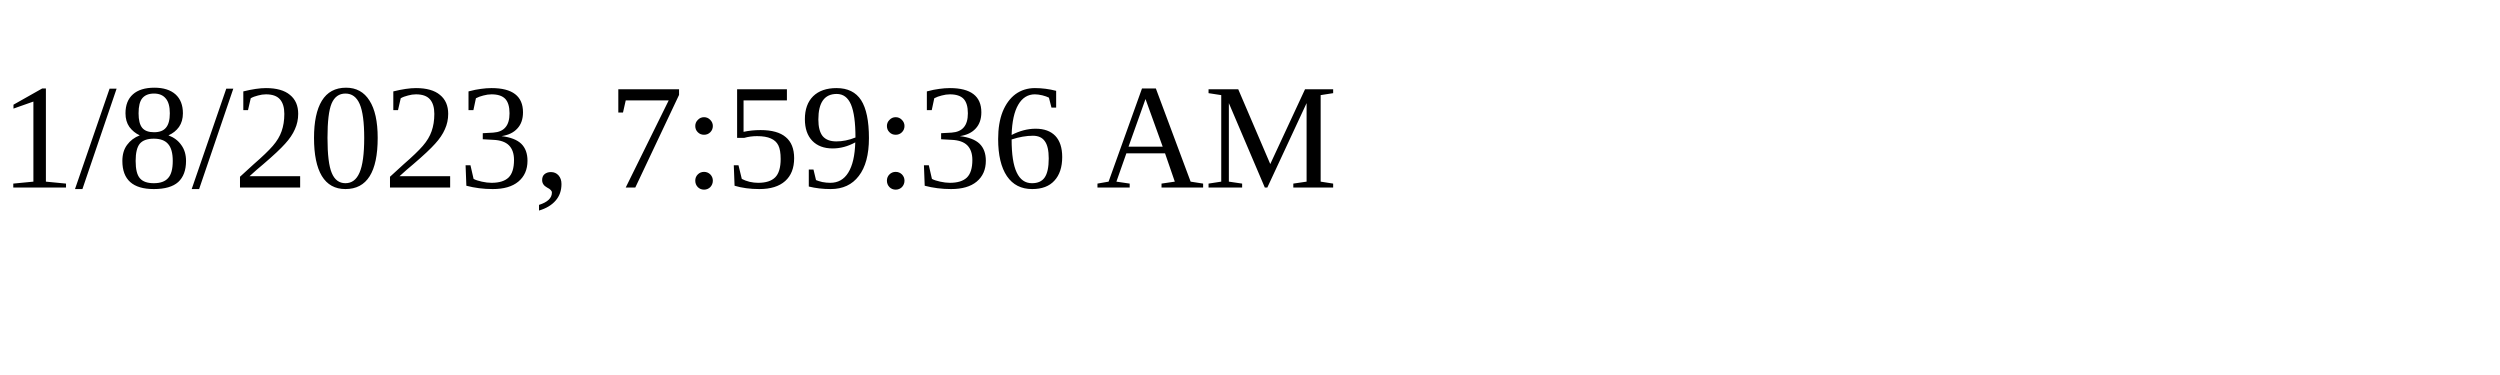
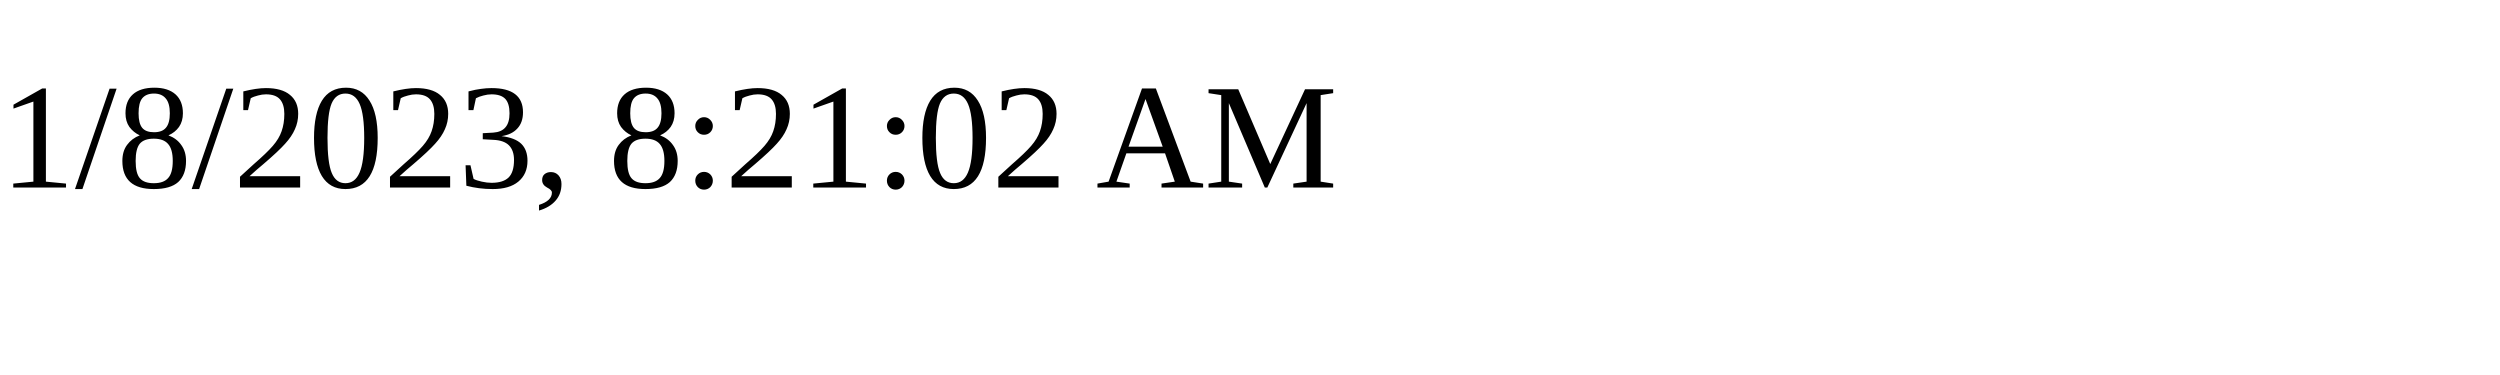
<svg xmlns="http://www.w3.org/2000/svg" height="30" width="200">
-   <text x="0" y="15">1/8/2023, 7:59:36 AM</text>
+   <text x="0" y="15">1/8/2023, 8:21:02 AM</text>
</svg>
